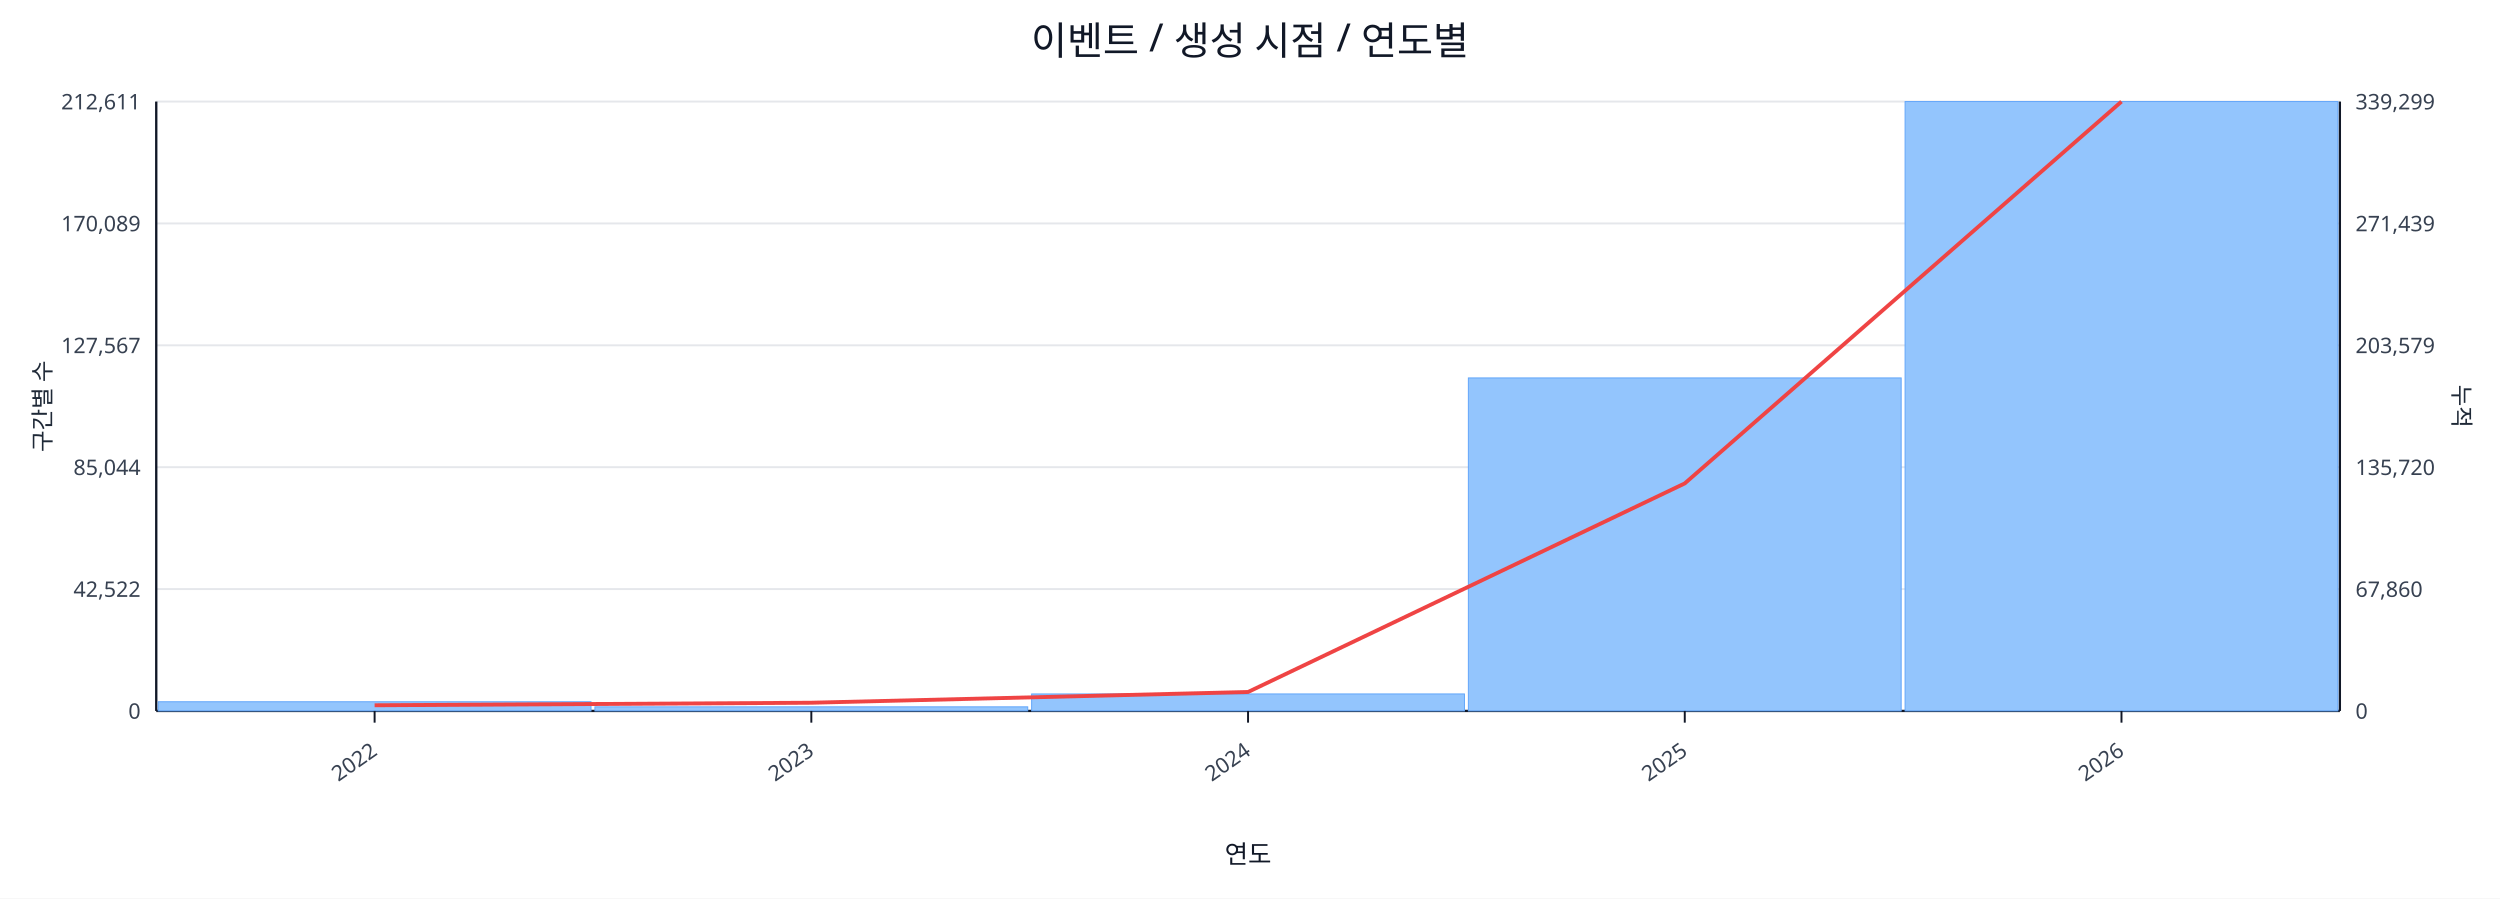
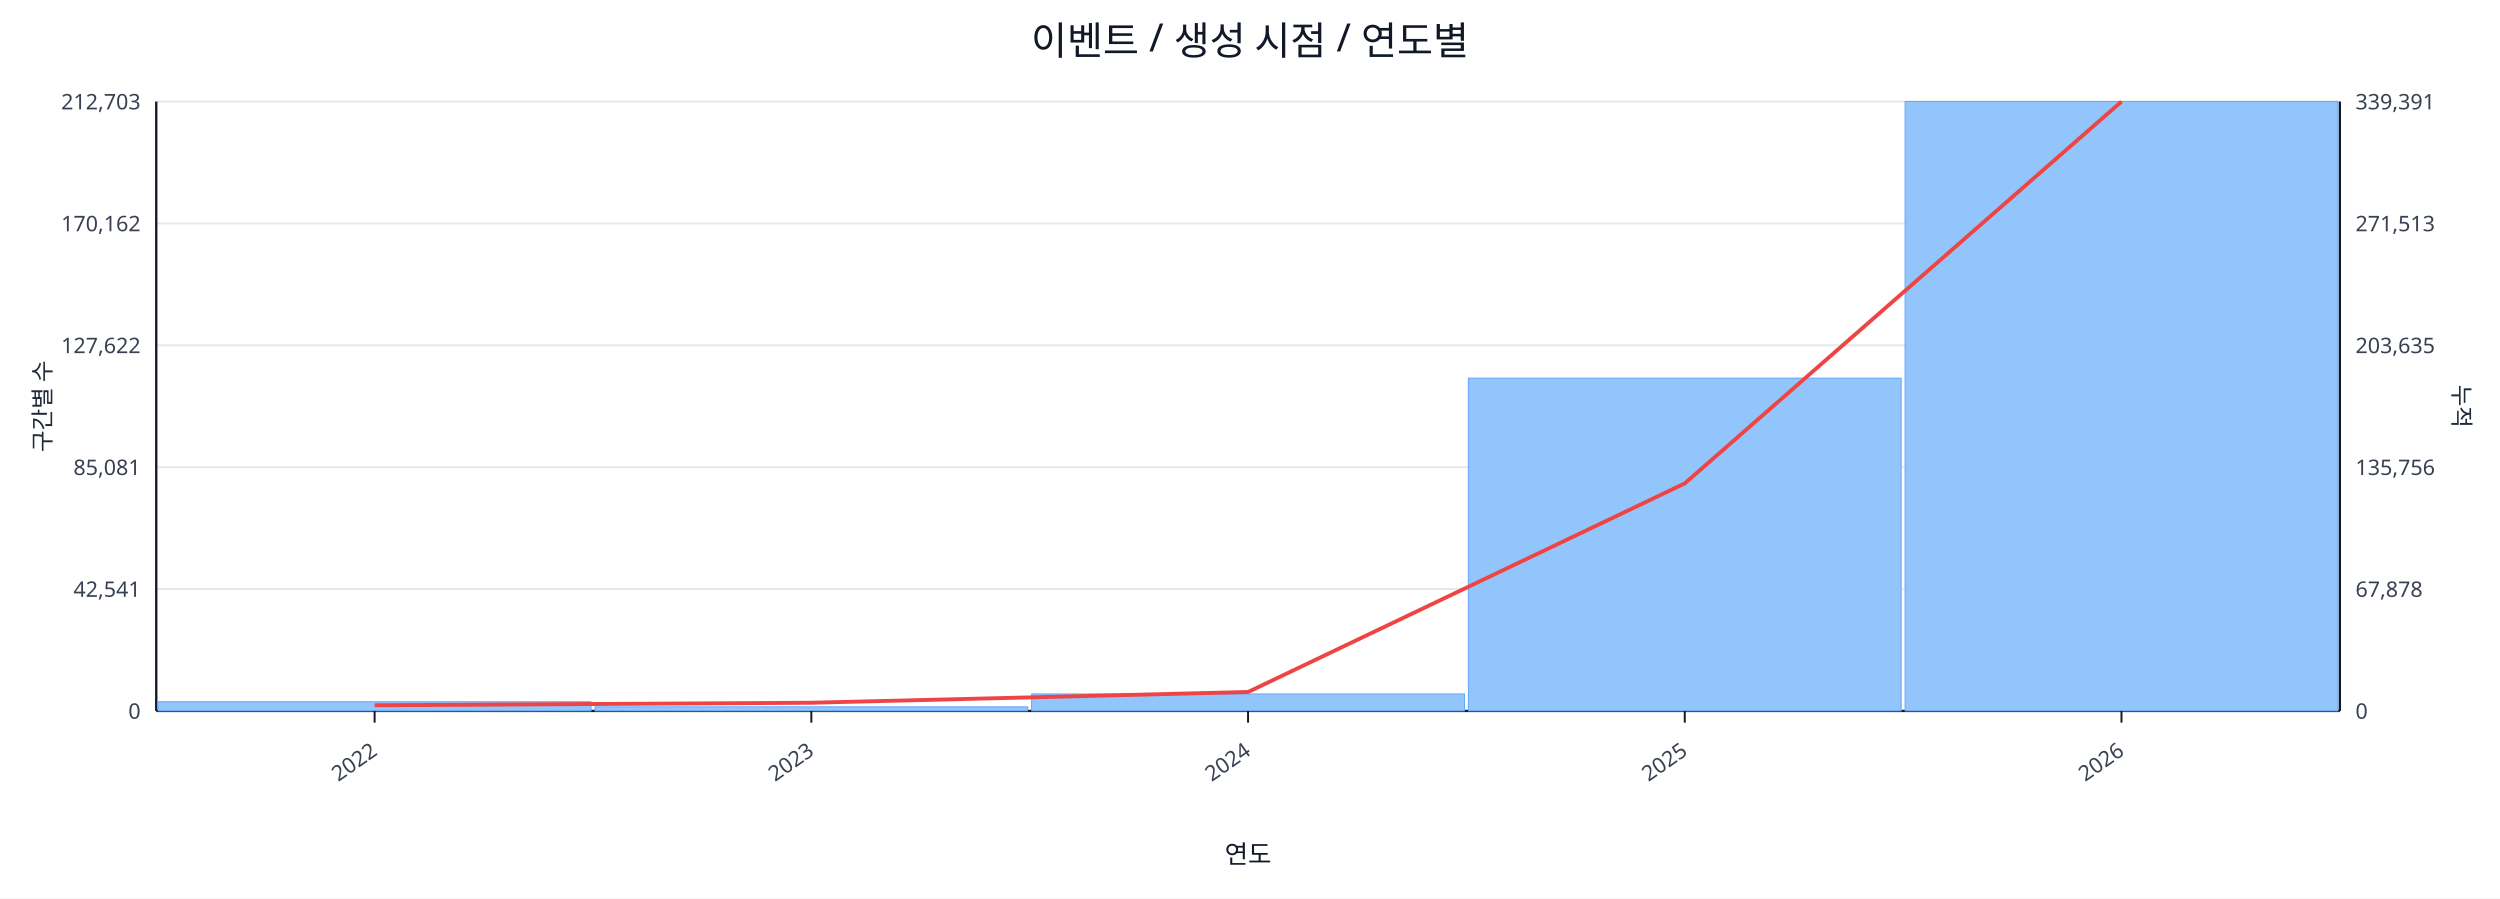
<svg xmlns="http://www.w3.org/2000/svg" width="1280" height="460" viewBox="0 0 1280 460">
  <rect x="0" y="0" width="100%" height="100%" fill="#ffffff" />
  <text x="640.0" y="28" font-size="20" text-anchor="middle" font-family="sans-serif" fill="#111827">이벤트 / 생성 시점 / 연도별</text>
  <line x1="80.0" y1="52.0" x2="1198.0" y2="52.0" stroke="#e5e7eb" stroke-width="1" />
-   <text x="72.0" y="56.0" font-size="11" text-anchor="end" font-family="sans-serif" fill="#374151">212,611</text>
-   <text x="1206.0" y="56.0" font-size="11" text-anchor="start" font-family="sans-serif" fill="#374151">339,299</text>
+   <text x="72.0" y="56.0" font-size="11" text-anchor="end" font-family="sans-serif" fill="#374151">212,703</text>
+   <text x="1206.0" y="56.0" font-size="11" text-anchor="start" font-family="sans-serif" fill="#374151">339,391</text>
  <line x1="80.0" y1="114.4" x2="1198.0" y2="114.4" stroke="#e5e7eb" stroke-width="1" />
-   <text x="72.0" y="118.4" font-size="11" text-anchor="end" font-family="sans-serif" fill="#374151">170,089</text>
-   <text x="1206.0" y="118.4" font-size="11" text-anchor="start" font-family="sans-serif" fill="#374151">271,439</text>
+   <text x="72.0" y="118.4" font-size="11" text-anchor="end" font-family="sans-serif" fill="#374151">170,162</text>
+   <text x="1206.0" y="118.4" font-size="11" text-anchor="start" font-family="sans-serif" fill="#374151">271,513</text>
  <line x1="80.0" y1="176.8" x2="1198.0" y2="176.8" stroke="#e5e7eb" stroke-width="1" />
-   <text x="72.0" y="180.8" font-size="11" text-anchor="end" font-family="sans-serif" fill="#374151">127,567</text>
-   <text x="1206.0" y="180.8" font-size="11" text-anchor="start" font-family="sans-serif" fill="#374151">203,579</text>
+   <text x="72.0" y="180.8" font-size="11" text-anchor="end" font-family="sans-serif" fill="#374151">127,622</text>
+   <text x="1206.0" y="180.8" font-size="11" text-anchor="start" font-family="sans-serif" fill="#374151">203,635</text>
  <line x1="80.0" y1="239.2" x2="1198.0" y2="239.2" stroke="#e5e7eb" stroke-width="1" />
-   <text x="72.0" y="243.2" font-size="11" text-anchor="end" font-family="sans-serif" fill="#374151">85,044</text>
-   <text x="1206.0" y="243.2" font-size="11" text-anchor="start" font-family="sans-serif" fill="#374151">135,720</text>
+   <text x="72.0" y="243.2" font-size="11" text-anchor="end" font-family="sans-serif" fill="#374151">85,081</text>
+   <text x="1206.0" y="243.2" font-size="11" text-anchor="start" font-family="sans-serif" fill="#374151">135,756</text>
  <line x1="80.0" y1="301.6" x2="1198.0" y2="301.6" stroke="#e5e7eb" stroke-width="1" />
-   <text x="72.0" y="305.6" font-size="11" text-anchor="end" font-family="sans-serif" fill="#374151">42,522</text>
-   <text x="1206.0" y="305.6" font-size="11" text-anchor="start" font-family="sans-serif" fill="#374151">67,860</text>
+   <text x="72.0" y="305.6" font-size="11" text-anchor="end" font-family="sans-serif" fill="#374151">42,541</text>
+   <text x="1206.0" y="305.6" font-size="11" text-anchor="start" font-family="sans-serif" fill="#374151">67,878</text>
  <line x1="80.0" y1="364.0" x2="1198.0" y2="364.0" stroke="#e5e7eb" stroke-width="1" />
  <text x="72.0" y="368.0" font-size="11" text-anchor="end" font-family="sans-serif" fill="#374151">0</text>
  <text x="1206.0" y="368.0" font-size="11" text-anchor="start" font-family="sans-serif" fill="#374151">0</text>
  <line x1="80.0" y1="364.0" x2="1198.0" y2="364.0" stroke="#111827" stroke-width="1.2" />
  <line x1="80.0" y1="52.0" x2="80.0" y2="364.0" stroke="#111827" stroke-width="1.2" />
  <line x1="1198.0" y1="52.0" x2="1198.0" y2="364.0" stroke="#111827" stroke-width="1.2" />
  <rect x="81.0" y="359.3" width="221.6" height="4.7" fill="#93c5fd" stroke="#60a5fa" stroke-width="0.5" />
  <rect x="304.6" y="361.9" width="221.6" height="2.1" fill="#93c5fd" stroke="#60a5fa" stroke-width="0.5" />
  <rect x="528.2" y="355.3" width="221.6" height="8.7" fill="#93c5fd" stroke="#60a5fa" stroke-width="0.5" />
-   <rect x="751.8" y="193.5" width="221.6" height="170.5" fill="#93c5fd" stroke="#60a5fa" stroke-width="0.5" />
+   <rect x="751.8" y="193.6" width="221.6" height="170.4" fill="#93c5fd" stroke="#60a5fa" stroke-width="0.5" />
  <rect x="975.4" y="52.0" width="221.6" height="312.0" fill="#93c5fd" stroke="#60a5fa" stroke-width="0.5" />
  <polyline fill="none" stroke="#ef4444" stroke-width="2" points="191.8,361.1 415.4,359.8 639.0,354.3 862.6,247.5 1086.2,52.0" />
  <line x1="191.8" y1="364.0" x2="191.8" y2="370.0" stroke="#111827" stroke-width="1" />
  <text x="193.8" y="386.0" font-size="11" text-anchor="end" transform="rotate(-35 193.8 386.0)" font-family="sans-serif" fill="#374151">2022</text>
  <line x1="415.4" y1="364.0" x2="415.4" y2="370.0" stroke="#111827" stroke-width="1" />
  <text x="417.4" y="386.0" font-size="11" text-anchor="end" transform="rotate(-35 417.4 386.0)" font-family="sans-serif" fill="#374151">2023</text>
  <line x1="639.0" y1="364.0" x2="639.0" y2="370.0" stroke="#111827" stroke-width="1" />
  <text x="641.0" y="386.0" font-size="11" text-anchor="end" transform="rotate(-35 641.0 386.0)" font-family="sans-serif" fill="#374151">2024</text>
  <line x1="862.6" y1="364.0" x2="862.6" y2="370.0" stroke="#111827" stroke-width="1" />
  <text x="864.6" y="386.0" font-size="11" text-anchor="end" transform="rotate(-35 864.6 386.0)" font-family="sans-serif" fill="#374151">2025</text>
  <line x1="1086.2" y1="364.0" x2="1086.2" y2="370.0" stroke="#111827" stroke-width="1" />
  <text x="1088.2" y="386.0" font-size="11" text-anchor="end" transform="rotate(-35 1088.2 386.0)" font-family="sans-serif" fill="#374151">2026</text>
  <text x="26" y="208.0" font-size="12" transform="rotate(-90 26 208.0)" text-anchor="middle" font-family="sans-serif" fill="#1f2937">구간별 수</text>
  <text x="1256.0" y="208.0" font-size="12" transform="rotate(90 1256.0 208.0)" text-anchor="middle" font-family="sans-serif" fill="#1f2937">누적</text>
  <text x="639.0" y="442.0" font-size="13" text-anchor="middle" font-family="sans-serif" fill="#111827">연도</text>
</svg>
